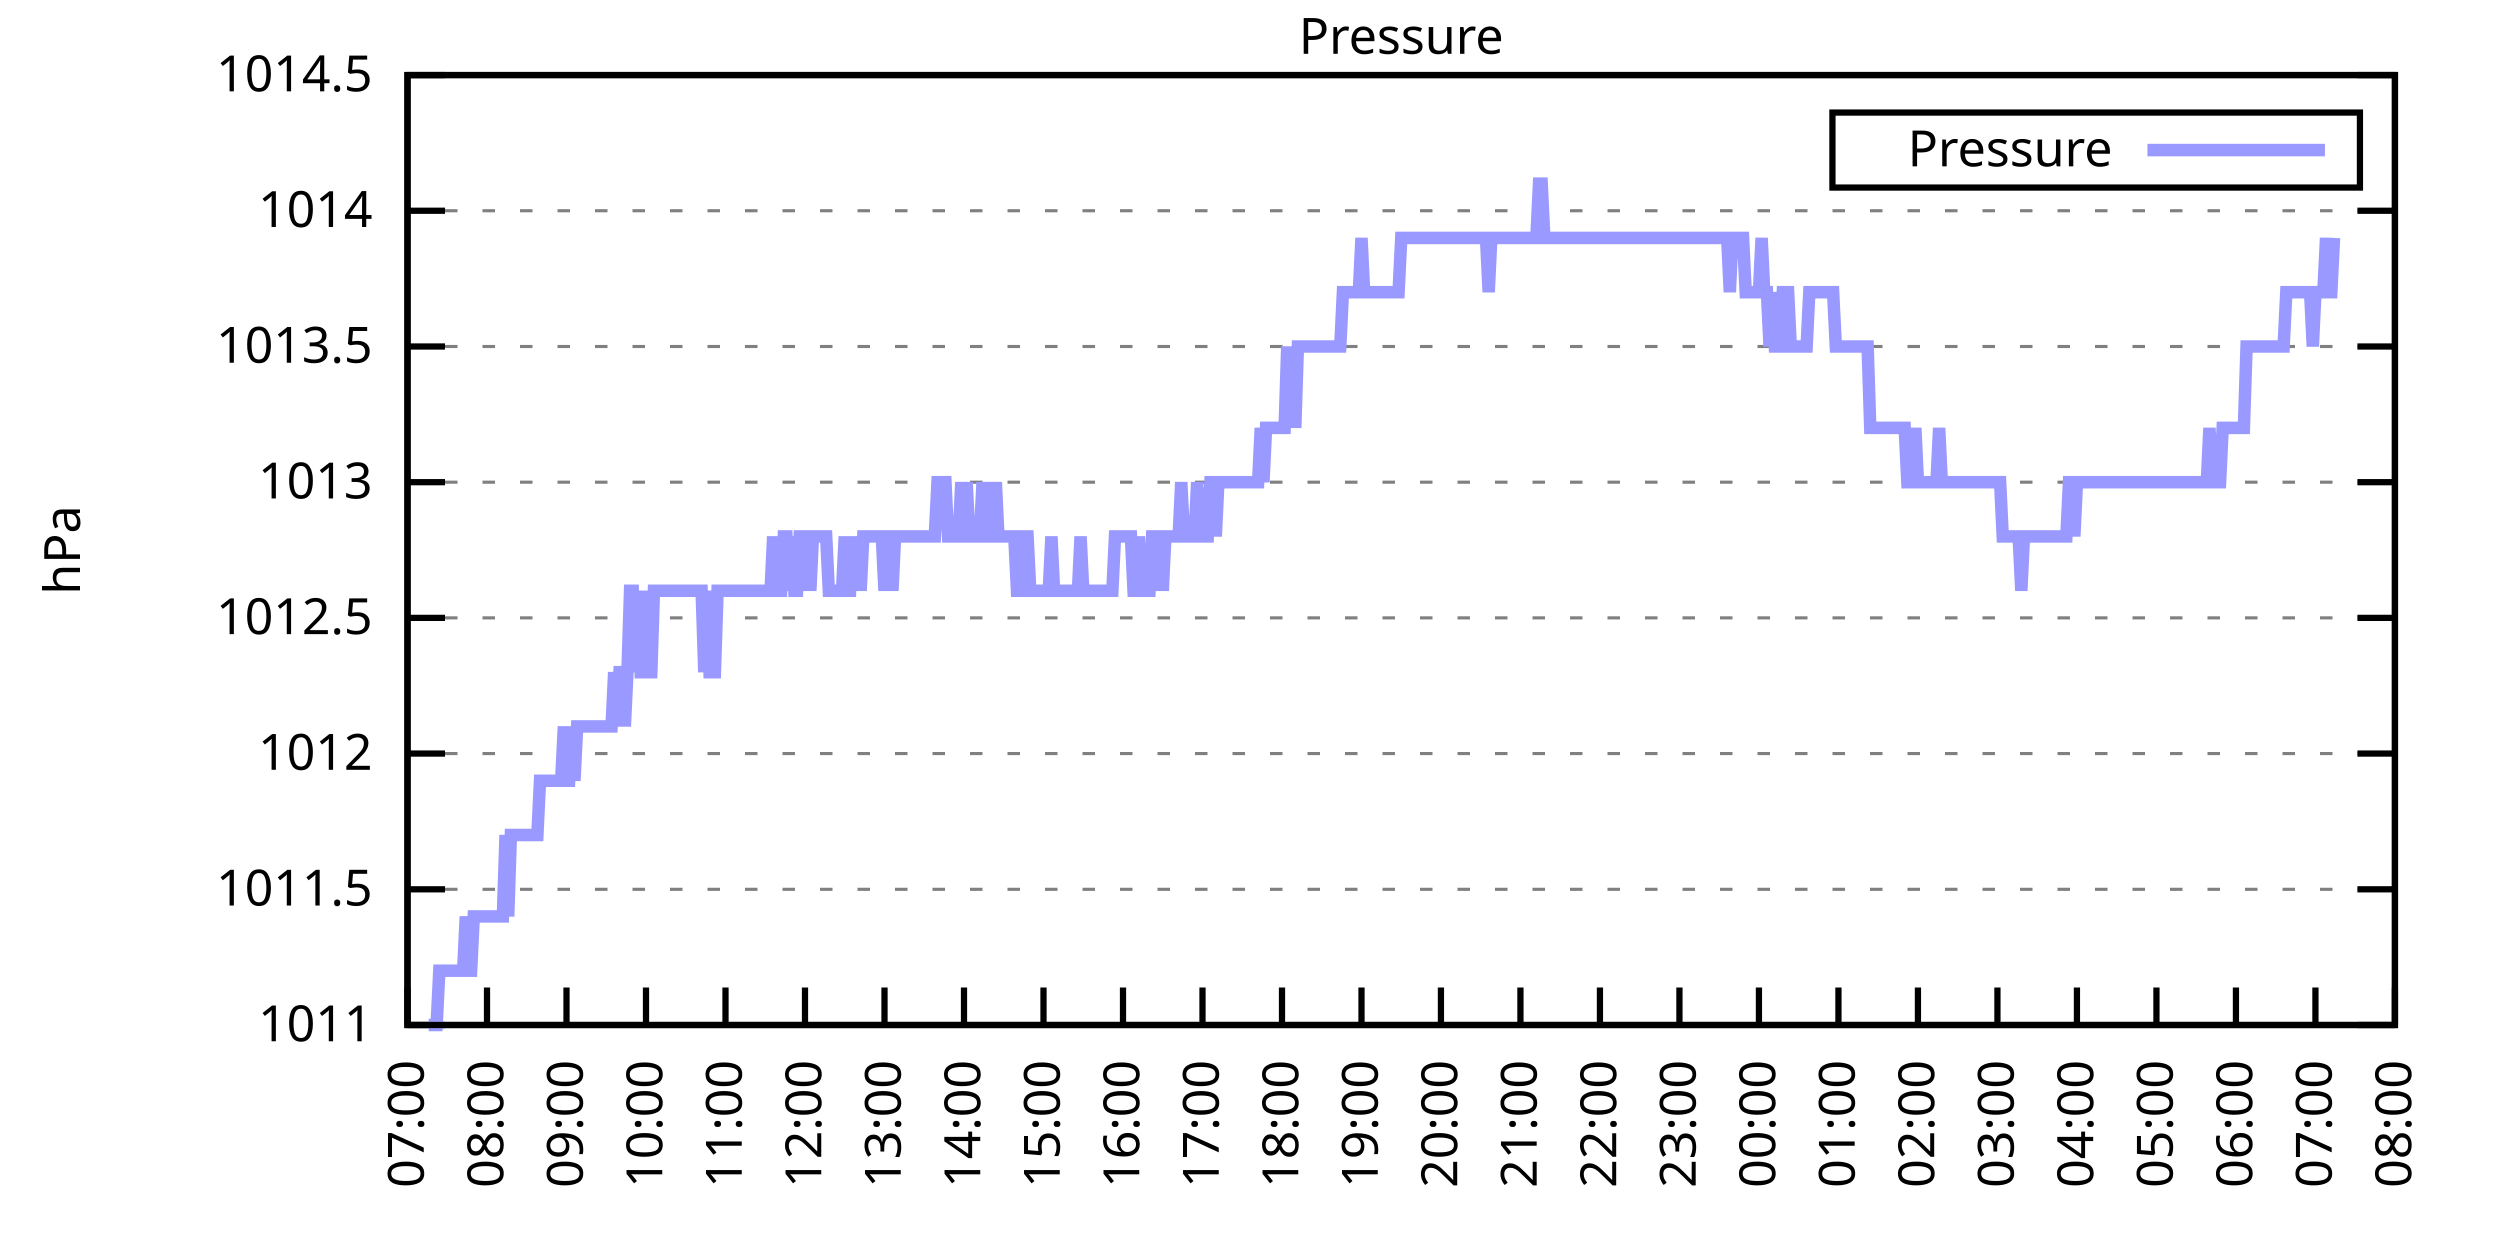
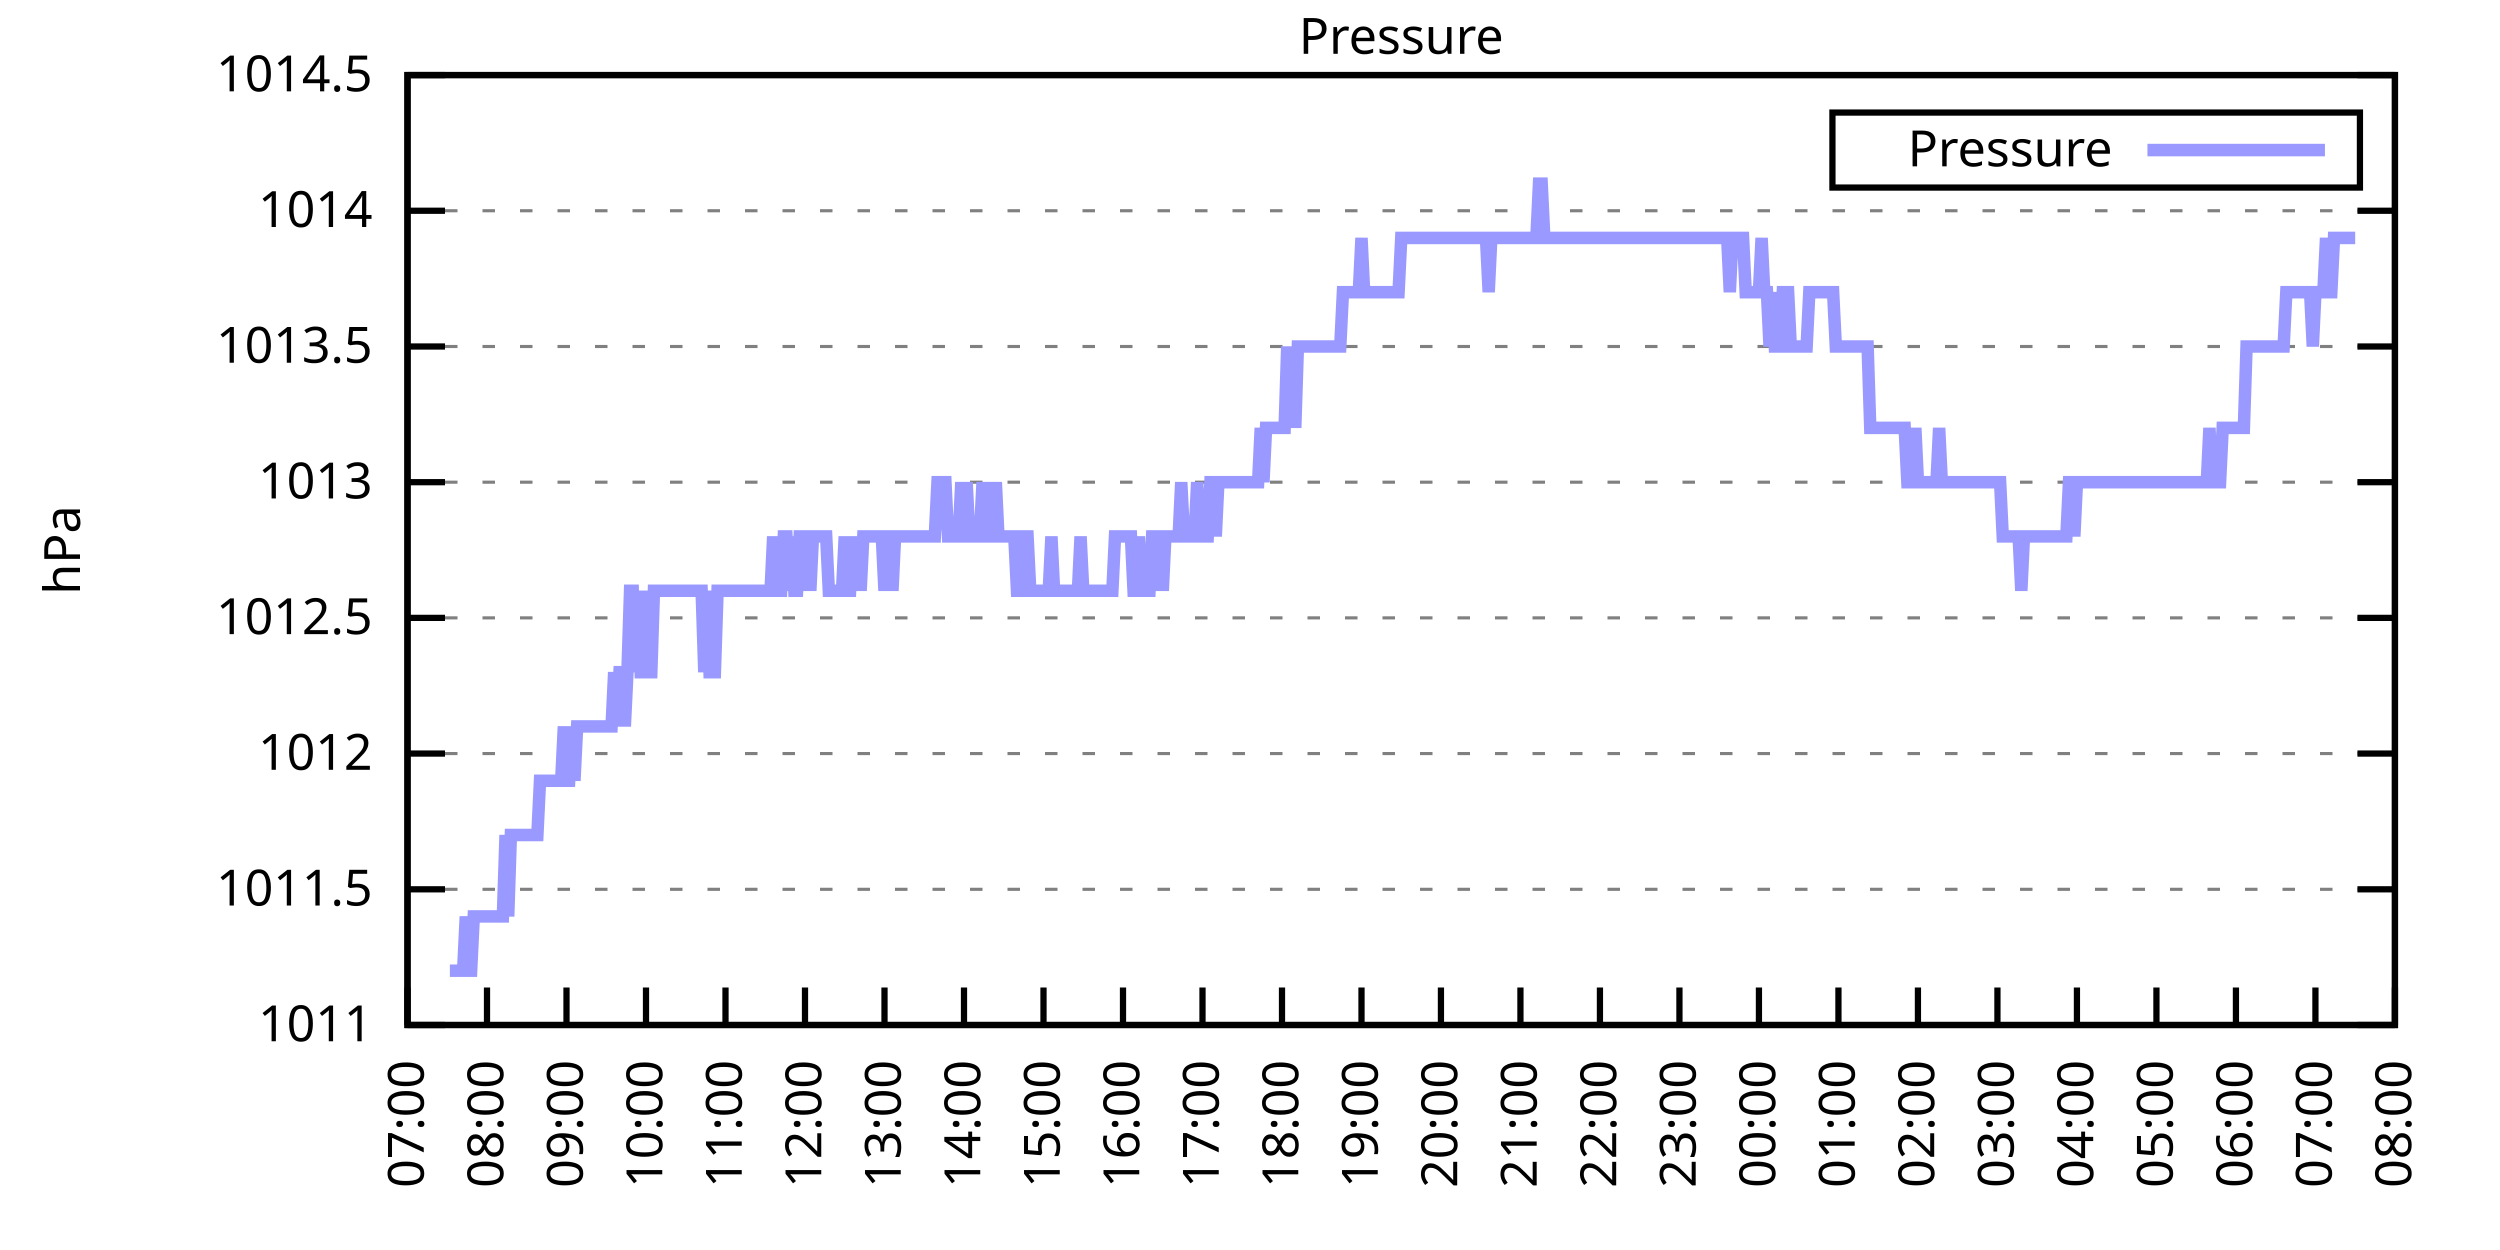
<svg xmlns="http://www.w3.org/2000/svg" xmlns:xlink="http://www.w3.org/1999/xlink" width="400" height="200" viewBox="0 0 400 200">
  <g id="gnuplot_canvas">
    <rect x="0" y="0" width="400" height="200" fill="none" />
    <defs>
      <circle id="gpDot" r="0.5" stroke-width="0.5" stroke="currentColor" />
      <path id="gpPt0" stroke-width="0.333" stroke="currentColor" d="M-1,0 h2 M0,-1 v2" />
      <path id="gpPt1" stroke-width="0.333" stroke="currentColor" d="M-1,-1 L1,1 M1,-1 L-1,1" />
      <path id="gpPt2" stroke-width="0.333" stroke="currentColor" d="M-1,0 L1,0 M0,-1 L0,1 M-1,-1 L1,1 M-1,1 L1,-1" />
      <rect id="gpPt3" stroke-width="0.333" stroke="currentColor" x="-1" y="-1" width="2" height="2" />
      <rect id="gpPt4" stroke-width="0.333" stroke="currentColor" fill="currentColor" x="-1" y="-1" width="2" height="2" />
      <circle id="gpPt5" stroke-width="0.333" stroke="currentColor" cx="0" cy="0" r="1" />
      <use xlink:href="#gpPt5" id="gpPt6" fill="currentColor" stroke="none" />
      <path id="gpPt7" stroke-width="0.333" stroke="currentColor" d="M0,-1.33 L-1.33,0.67 L1.33,0.67 z" />
      <use xlink:href="#gpPt7" id="gpPt8" fill="currentColor" stroke="none" />
      <use xlink:href="#gpPt7" id="gpPt9" stroke="currentColor" transform="rotate(180)" />
      <use xlink:href="#gpPt9" id="gpPt10" fill="currentColor" stroke="none" />
      <use xlink:href="#gpPt3" id="gpPt11" stroke="currentColor" transform="rotate(45)" />
      <use xlink:href="#gpPt11" id="gpPt12" fill="currentColor" stroke="none" />
      <path id="gpPt13" stroke-width="0.333" stroke="currentColor" d="M0,1.330 L1.265,0.411 L0.782,-1.067 L-0.782,-1.076 L-1.265,0.411 z" />
      <use xlink:href="#gpPt13" id="gpPt14" fill="currentColor" stroke="none" />
      <filter id="textbox" filterUnits="objectBoundingBox" x="0" y="0" height="1" width="1">
        <feFlood flood-color="white" flood-opacity="1" result="bgnd" />
        <feComposite in="SourceGraphic" in2="bgnd" operator="atop" />
      </filter>
      <filter id="greybox" filterUnits="objectBoundingBox" x="0" y="0" height="1" width="1">
        <feFlood flood-color="lightgrey" flood-opacity="1" result="grey" />
        <feComposite in="SourceGraphic" in2="grey" operator="atop" />
      </filter>
    </defs>
    <g fill="none" color="white" stroke="currentColor" stroke-width="1.00" stroke-linecap="butt" stroke-linejoin="miter">
</g>
    <g fill="none" color="black" stroke="currentColor" stroke-width="1.00" stroke-linecap="butt" stroke-linejoin="miter">
      <g stroke="none" shape-rendering="crispEdges">
        <polygon fill="rgb(255, 255, 255)" points="65.20,164.00 383.18,164.00 383.18,12.02 65.20,12.02 " />
      </g>
    </g>
    <g fill="none" color="black" stroke="currentColor" stroke-width="1.00" stroke-linecap="butt" stroke-linejoin="miter">
</g>
    <g fill="none" color="black" stroke="black" stroke-width="0.50" stroke-linecap="butt" stroke-linejoin="miter">
</g>
    <g fill="none" color="gray" stroke="currentColor" stroke-width="0.50" stroke-linecap="butt" stroke-linejoin="miter">
      <path stroke="gray" stroke-dasharray="2,4" class="gridline" d="M65.20,164.00 L383.19,164.00  " />
    </g>
    <g fill="none" color="gray" stroke="gray" stroke-width="1.00" stroke-linecap="butt" stroke-linejoin="miter">
</g>
    <g fill="none" color="black" stroke="currentColor" stroke-width="1.00" stroke-linecap="butt" stroke-linejoin="miter">
      <path stroke="black" d="M65.20,164.00 L71.20,164.00 M383.19,164.00 L377.19,164.00  " />
      <g transform="translate(59.60,166.60)" stroke="none" fill="black" font-family="Sans" font-size="8.00" text-anchor="end">
        <text>
          <tspan font-family="Sans"> 1011</tspan>
        </text>
      </g>
    </g>
    <g fill="none" color="black" stroke="currentColor" stroke-width="1.00" stroke-linecap="butt" stroke-linejoin="miter">
</g>
    <g fill="none" color="black" stroke="black" stroke-width="0.50" stroke-linecap="butt" stroke-linejoin="miter">
</g>
    <g fill="none" color="gray" stroke="currentColor" stroke-width="0.50" stroke-linecap="butt" stroke-linejoin="miter">
      <path stroke="gray" stroke-dasharray="2,4" class="gridline" d="M65.20,142.29 L383.19,142.29  " />
    </g>
    <g fill="none" color="gray" stroke="gray" stroke-width="1.00" stroke-linecap="butt" stroke-linejoin="miter">
</g>
    <g fill="none" color="black" stroke="currentColor" stroke-width="1.00" stroke-linecap="butt" stroke-linejoin="miter">
      <path stroke="black" d="M65.20,142.29 L71.20,142.29 M383.19,142.29 L377.19,142.29  " />
      <g transform="translate(59.60,144.89)" stroke="none" fill="black" font-family="Sans" font-size="8.00" text-anchor="end">
        <text>
          <tspan font-family="Sans"> 1011.5</tspan>
        </text>
      </g>
    </g>
    <g fill="none" color="black" stroke="currentColor" stroke-width="1.00" stroke-linecap="butt" stroke-linejoin="miter">
</g>
    <g fill="none" color="black" stroke="black" stroke-width="0.50" stroke-linecap="butt" stroke-linejoin="miter">
</g>
    <g fill="none" color="gray" stroke="currentColor" stroke-width="0.50" stroke-linecap="butt" stroke-linejoin="miter">
      <path stroke="gray" stroke-dasharray="2,4" class="gridline" d="M65.20,120.57 L383.19,120.57  " />
    </g>
    <g fill="none" color="gray" stroke="gray" stroke-width="1.00" stroke-linecap="butt" stroke-linejoin="miter">
</g>
    <g fill="none" color="black" stroke="currentColor" stroke-width="1.00" stroke-linecap="butt" stroke-linejoin="miter">
      <path stroke="black" d="M65.20,120.57 L71.20,120.57 M383.19,120.57 L377.19,120.57  " />
      <g transform="translate(59.60,123.17)" stroke="none" fill="black" font-family="Sans" font-size="8.00" text-anchor="end">
        <text>
          <tspan font-family="Sans"> 1012</tspan>
        </text>
      </g>
    </g>
    <g fill="none" color="black" stroke="currentColor" stroke-width="1.00" stroke-linecap="butt" stroke-linejoin="miter">
</g>
    <g fill="none" color="black" stroke="black" stroke-width="0.50" stroke-linecap="butt" stroke-linejoin="miter">
</g>
    <g fill="none" color="gray" stroke="currentColor" stroke-width="0.50" stroke-linecap="butt" stroke-linejoin="miter">
      <path stroke="gray" stroke-dasharray="2,4" class="gridline" d="M65.20,98.86 L383.19,98.86  " />
    </g>
    <g fill="none" color="gray" stroke="gray" stroke-width="1.00" stroke-linecap="butt" stroke-linejoin="miter">
</g>
    <g fill="none" color="black" stroke="currentColor" stroke-width="1.00" stroke-linecap="butt" stroke-linejoin="miter">
      <path stroke="black" d="M65.20,98.86 L71.20,98.86 M383.19,98.86 L377.19,98.86  " />
      <g transform="translate(59.60,101.46)" stroke="none" fill="black" font-family="Sans" font-size="8.00" text-anchor="end">
        <text>
          <tspan font-family="Sans"> 1012.5</tspan>
        </text>
      </g>
    </g>
    <g fill="none" color="black" stroke="currentColor" stroke-width="1.00" stroke-linecap="butt" stroke-linejoin="miter">
</g>
    <g fill="none" color="black" stroke="black" stroke-width="0.50" stroke-linecap="butt" stroke-linejoin="miter">
</g>
    <g fill="none" color="gray" stroke="currentColor" stroke-width="0.50" stroke-linecap="butt" stroke-linejoin="miter">
      <path stroke="gray" stroke-dasharray="2,4" class="gridline" d="M65.20,77.15 L383.19,77.15  " />
    </g>
    <g fill="none" color="gray" stroke="gray" stroke-width="1.00" stroke-linecap="butt" stroke-linejoin="miter">
</g>
    <g fill="none" color="black" stroke="currentColor" stroke-width="1.00" stroke-linecap="butt" stroke-linejoin="miter">
      <path stroke="black" d="M65.20,77.15 L71.20,77.15 M383.19,77.15 L377.19,77.15  " />
      <g transform="translate(59.60,79.75)" stroke="none" fill="black" font-family="Sans" font-size="8.00" text-anchor="end">
        <text>
          <tspan font-family="Sans"> 1013</tspan>
        </text>
      </g>
    </g>
    <g fill="none" color="black" stroke="currentColor" stroke-width="1.00" stroke-linecap="butt" stroke-linejoin="miter">
</g>
    <g fill="none" color="black" stroke="black" stroke-width="0.50" stroke-linecap="butt" stroke-linejoin="miter">
</g>
    <g fill="none" color="gray" stroke="currentColor" stroke-width="0.50" stroke-linecap="butt" stroke-linejoin="miter">
      <path stroke="gray" stroke-dasharray="2,4" class="gridline" d="M65.20,55.44 L383.19,55.44  " />
    </g>
    <g fill="none" color="gray" stroke="gray" stroke-width="1.00" stroke-linecap="butt" stroke-linejoin="miter">
</g>
    <g fill="none" color="black" stroke="currentColor" stroke-width="1.00" stroke-linecap="butt" stroke-linejoin="miter">
      <path stroke="black" d="M65.20,55.44 L71.20,55.44 M383.19,55.44 L377.19,55.44  " />
      <g transform="translate(59.60,58.04)" stroke="none" fill="black" font-family="Sans" font-size="8.00" text-anchor="end">
        <text>
          <tspan font-family="Sans"> 1013.5</tspan>
        </text>
      </g>
    </g>
    <g fill="none" color="black" stroke="currentColor" stroke-width="1.00" stroke-linecap="butt" stroke-linejoin="miter">
</g>
    <g fill="none" color="black" stroke="black" stroke-width="0.50" stroke-linecap="butt" stroke-linejoin="miter">
</g>
    <g fill="none" color="gray" stroke="currentColor" stroke-width="0.50" stroke-linecap="butt" stroke-linejoin="miter">
      <path stroke="gray" stroke-dasharray="2,4" class="gridline" d="M65.20,33.72 L383.19,33.72  " />
    </g>
    <g fill="none" color="gray" stroke="gray" stroke-width="1.00" stroke-linecap="butt" stroke-linejoin="miter">
</g>
    <g fill="none" color="black" stroke="currentColor" stroke-width="1.00" stroke-linecap="butt" stroke-linejoin="miter">
      <path stroke="black" d="M65.20,33.72 L71.20,33.72 M383.19,33.72 L377.19,33.72  " />
      <g transform="translate(59.60,36.32)" stroke="none" fill="black" font-family="Sans" font-size="8.00" text-anchor="end">
        <text>
          <tspan font-family="Sans"> 1014</tspan>
        </text>
      </g>
    </g>
    <g fill="none" color="black" stroke="currentColor" stroke-width="1.00" stroke-linecap="butt" stroke-linejoin="miter">
</g>
    <g fill="none" color="black" stroke="black" stroke-width="0.50" stroke-linecap="butt" stroke-linejoin="miter">
</g>
    <g fill="none" color="gray" stroke="currentColor" stroke-width="0.50" stroke-linecap="butt" stroke-linejoin="miter">
      <path stroke="gray" stroke-dasharray="2,4" class="gridline" d="M65.20,12.01 L383.19,12.01  " />
    </g>
    <g fill="none" color="gray" stroke="gray" stroke-width="1.00" stroke-linecap="butt" stroke-linejoin="miter">
</g>
    <g fill="none" color="black" stroke="currentColor" stroke-width="1.00" stroke-linecap="butt" stroke-linejoin="miter">
      <path stroke="black" d="M65.20,12.01 L71.20,12.01 M383.19,12.01 L377.19,12.01  " />
      <g transform="translate(59.60,14.61)" stroke="none" fill="black" font-family="Sans" font-size="8.00" text-anchor="end">
        <text>
          <tspan font-family="Sans"> 1014.5</tspan>
        </text>
      </g>
    </g>
    <g fill="none" color="black" stroke="currentColor" stroke-width="1.00" stroke-linecap="butt" stroke-linejoin="miter">
      <path stroke="black" d="M65.20,164.00 L65.20,158.00  " />
      <g transform="translate(67.80,169.60) rotate(270.00)" stroke="none" fill="black" font-family="Sans" font-size="8.00" text-anchor="end">
        <text>
          <tspan font-family="Sans">07:00</tspan>
        </text>
      </g>
    </g>
    <g fill="none" color="black" stroke="currentColor" stroke-width="1.00" stroke-linecap="butt" stroke-linejoin="miter">
      <path stroke="black" d="M77.92,164.00 L77.92,158.00  " />
      <g transform="translate(80.52,169.60) rotate(270.00)" stroke="none" fill="black" font-family="Sans" font-size="8.00" text-anchor="end">
        <text>
          <tspan font-family="Sans">08:00</tspan>
        </text>
      </g>
    </g>
    <g fill="none" color="black" stroke="currentColor" stroke-width="1.00" stroke-linecap="butt" stroke-linejoin="miter">
      <path stroke="black" d="M90.64,164.00 L90.64,158.00  " />
      <g transform="translate(93.24,169.60) rotate(270.00)" stroke="none" fill="black" font-family="Sans" font-size="8.00" text-anchor="end">
        <text>
          <tspan font-family="Sans">09:00</tspan>
        </text>
      </g>
    </g>
    <g fill="none" color="black" stroke="currentColor" stroke-width="1.00" stroke-linecap="butt" stroke-linejoin="miter">
      <path stroke="black" d="M103.36,164.00 L103.36,158.00  " />
      <g transform="translate(105.96,169.60) rotate(270.00)" stroke="none" fill="black" font-family="Sans" font-size="8.00" text-anchor="end">
        <text>
          <tspan font-family="Sans">10:00</tspan>
        </text>
      </g>
    </g>
    <g fill="none" color="black" stroke="currentColor" stroke-width="1.00" stroke-linecap="butt" stroke-linejoin="miter">
      <path stroke="black" d="M116.08,164.00 L116.08,158.00  " />
      <g transform="translate(118.68,169.60) rotate(270.00)" stroke="none" fill="black" font-family="Sans" font-size="8.00" text-anchor="end">
        <text>
          <tspan font-family="Sans">11:00</tspan>
        </text>
      </g>
    </g>
    <g fill="none" color="black" stroke="currentColor" stroke-width="1.00" stroke-linecap="butt" stroke-linejoin="miter">
      <path stroke="black" d="M128.80,164.00 L128.80,158.00  " />
      <g transform="translate(131.40,169.60) rotate(270.00)" stroke="none" fill="black" font-family="Sans" font-size="8.00" text-anchor="end">
        <text>
          <tspan font-family="Sans">12:00</tspan>
        </text>
      </g>
    </g>
    <g fill="none" color="black" stroke="currentColor" stroke-width="1.00" stroke-linecap="butt" stroke-linejoin="miter">
      <path stroke="black" d="M141.52,164.00 L141.52,158.00  " />
      <g transform="translate(144.12,169.60) rotate(270.00)" stroke="none" fill="black" font-family="Sans" font-size="8.00" text-anchor="end">
        <text>
          <tspan font-family="Sans">13:00</tspan>
        </text>
      </g>
    </g>
    <g fill="none" color="black" stroke="currentColor" stroke-width="1.00" stroke-linecap="butt" stroke-linejoin="miter">
      <path stroke="black" d="M154.24,164.00 L154.24,158.00  " />
      <g transform="translate(156.84,169.60) rotate(270.00)" stroke="none" fill="black" font-family="Sans" font-size="8.00" text-anchor="end">
        <text>
          <tspan font-family="Sans">14:00</tspan>
        </text>
      </g>
    </g>
    <g fill="none" color="black" stroke="currentColor" stroke-width="1.00" stroke-linecap="butt" stroke-linejoin="miter">
      <path stroke="black" d="M166.96,164.00 L166.96,158.00  " />
      <g transform="translate(169.56,169.60) rotate(270.00)" stroke="none" fill="black" font-family="Sans" font-size="8.00" text-anchor="end">
        <text>
          <tspan font-family="Sans">15:00</tspan>
        </text>
      </g>
    </g>
    <g fill="none" color="black" stroke="currentColor" stroke-width="1.00" stroke-linecap="butt" stroke-linejoin="miter">
      <path stroke="black" d="M179.68,164.00 L179.68,158.00  " />
      <g transform="translate(182.28,169.60) rotate(270.00)" stroke="none" fill="black" font-family="Sans" font-size="8.00" text-anchor="end">
        <text>
          <tspan font-family="Sans">16:00</tspan>
        </text>
      </g>
    </g>
    <g fill="none" color="black" stroke="currentColor" stroke-width="1.00" stroke-linecap="butt" stroke-linejoin="miter">
      <path stroke="black" d="M192.40,164.00 L192.40,158.00  " />
      <g transform="translate(195.00,169.60) rotate(270.00)" stroke="none" fill="black" font-family="Sans" font-size="8.00" text-anchor="end">
        <text>
          <tspan font-family="Sans">17:00</tspan>
        </text>
      </g>
    </g>
    <g fill="none" color="black" stroke="currentColor" stroke-width="1.00" stroke-linecap="butt" stroke-linejoin="miter">
      <path stroke="black" d="M205.12,164.00 L205.12,158.00  " />
      <g transform="translate(207.72,169.60) rotate(270.00)" stroke="none" fill="black" font-family="Sans" font-size="8.00" text-anchor="end">
        <text>
          <tspan font-family="Sans">18:00</tspan>
        </text>
      </g>
    </g>
    <g fill="none" color="black" stroke="currentColor" stroke-width="1.00" stroke-linecap="butt" stroke-linejoin="miter">
      <path stroke="black" d="M217.84,164.00 L217.84,158.00  " />
      <g transform="translate(220.44,169.60) rotate(270.00)" stroke="none" fill="black" font-family="Sans" font-size="8.00" text-anchor="end">
        <text>
          <tspan font-family="Sans">19:00</tspan>
        </text>
      </g>
    </g>
    <g fill="none" color="black" stroke="currentColor" stroke-width="1.00" stroke-linecap="butt" stroke-linejoin="miter">
      <path stroke="black" d="M230.55,164.00 L230.55,158.00  " />
      <g transform="translate(233.15,169.60) rotate(270.00)" stroke="none" fill="black" font-family="Sans" font-size="8.00" text-anchor="end">
        <text>
          <tspan font-family="Sans">20:00</tspan>
        </text>
      </g>
    </g>
    <g fill="none" color="black" stroke="currentColor" stroke-width="1.00" stroke-linecap="butt" stroke-linejoin="miter">
      <path stroke="black" d="M243.27,164.00 L243.27,158.00  " />
      <g transform="translate(245.87,169.60) rotate(270.00)" stroke="none" fill="black" font-family="Sans" font-size="8.00" text-anchor="end">
        <text>
          <tspan font-family="Sans">21:00</tspan>
        </text>
      </g>
    </g>
    <g fill="none" color="black" stroke="currentColor" stroke-width="1.00" stroke-linecap="butt" stroke-linejoin="miter">
      <path stroke="black" d="M255.99,164.00 L255.99,158.00  " />
      <g transform="translate(258.59,169.60) rotate(270.00)" stroke="none" fill="black" font-family="Sans" font-size="8.00" text-anchor="end">
        <text>
          <tspan font-family="Sans">22:00</tspan>
        </text>
      </g>
    </g>
    <g fill="none" color="black" stroke="currentColor" stroke-width="1.00" stroke-linecap="butt" stroke-linejoin="miter">
      <path stroke="black" d="M268.71,164.00 L268.71,158.00  " />
      <g transform="translate(271.31,169.60) rotate(270.00)" stroke="none" fill="black" font-family="Sans" font-size="8.00" text-anchor="end">
        <text>
          <tspan font-family="Sans">23:00</tspan>
        </text>
      </g>
    </g>
    <g fill="none" color="black" stroke="currentColor" stroke-width="1.00" stroke-linecap="butt" stroke-linejoin="miter">
      <path stroke="black" d="M281.43,164.00 L281.43,158.00  " />
      <g transform="translate(284.03,169.60) rotate(270.00)" stroke="none" fill="black" font-family="Sans" font-size="8.00" text-anchor="end">
        <text>
          <tspan font-family="Sans">00:00</tspan>
        </text>
      </g>
    </g>
    <g fill="none" color="black" stroke="currentColor" stroke-width="1.00" stroke-linecap="butt" stroke-linejoin="miter">
      <path stroke="black" d="M294.15,164.00 L294.15,158.00  " />
      <g transform="translate(296.75,169.60) rotate(270.00)" stroke="none" fill="black" font-family="Sans" font-size="8.00" text-anchor="end">
        <text>
          <tspan font-family="Sans">01:00</tspan>
        </text>
      </g>
    </g>
    <g fill="none" color="black" stroke="currentColor" stroke-width="1.00" stroke-linecap="butt" stroke-linejoin="miter">
      <path stroke="black" d="M306.87,164.00 L306.87,158.00  " />
      <g transform="translate(309.47,169.60) rotate(270.00)" stroke="none" fill="black" font-family="Sans" font-size="8.00" text-anchor="end">
        <text>
          <tspan font-family="Sans">02:00</tspan>
        </text>
      </g>
    </g>
    <g fill="none" color="black" stroke="currentColor" stroke-width="1.00" stroke-linecap="butt" stroke-linejoin="miter">
      <path stroke="black" d="M319.59,164.00 L319.59,158.00  " />
      <g transform="translate(322.19,169.60) rotate(270.00)" stroke="none" fill="black" font-family="Sans" font-size="8.00" text-anchor="end">
        <text>
          <tspan font-family="Sans">03:00</tspan>
        </text>
      </g>
    </g>
    <g fill="none" color="black" stroke="currentColor" stroke-width="1.00" stroke-linecap="butt" stroke-linejoin="miter">
      <path stroke="black" d="M332.31,164.00 L332.31,158.00  " />
      <g transform="translate(334.91,169.60) rotate(270.00)" stroke="none" fill="black" font-family="Sans" font-size="8.00" text-anchor="end">
        <text>
          <tspan font-family="Sans">04:00</tspan>
        </text>
      </g>
    </g>
    <g fill="none" color="black" stroke="currentColor" stroke-width="1.00" stroke-linecap="butt" stroke-linejoin="miter">
      <path stroke="black" d="M345.03,164.00 L345.03,158.00  " />
      <g transform="translate(347.63,169.60) rotate(270.00)" stroke="none" fill="black" font-family="Sans" font-size="8.00" text-anchor="end">
        <text>
          <tspan font-family="Sans">05:00</tspan>
        </text>
      </g>
    </g>
    <g fill="none" color="black" stroke="currentColor" stroke-width="1.00" stroke-linecap="butt" stroke-linejoin="miter">
      <path stroke="black" d="M357.75,164.00 L357.75,158.00  " />
      <g transform="translate(360.35,169.60) rotate(270.00)" stroke="none" fill="black" font-family="Sans" font-size="8.00" text-anchor="end">
        <text>
          <tspan font-family="Sans">06:00</tspan>
        </text>
      </g>
    </g>
    <g fill="none" color="black" stroke="currentColor" stroke-width="1.00" stroke-linecap="butt" stroke-linejoin="miter">
      <path stroke="black" d="M370.47,164.00 L370.47,158.00  " />
      <g transform="translate(373.07,169.60) rotate(270.00)" stroke="none" fill="black" font-family="Sans" font-size="8.00" text-anchor="end">
        <text>
          <tspan font-family="Sans">07:00</tspan>
        </text>
      </g>
    </g>
    <g fill="none" color="black" stroke="currentColor" stroke-width="1.00" stroke-linecap="butt" stroke-linejoin="miter">
      <path stroke="black" d="M383.19,164.00 L383.19,158.00  " />
      <g transform="translate(385.79,169.60) rotate(270.00)" stroke="none" fill="black" font-family="Sans" font-size="8.00" text-anchor="end">
        <text>
          <tspan font-family="Sans">08:00</tspan>
        </text>
      </g>
    </g>
    <g fill="none" color="black" stroke="currentColor" stroke-width="1.00" stroke-linecap="butt" stroke-linejoin="miter">
</g>
    <g fill="none" color="black" stroke="currentColor" stroke-width="1.00" stroke-linecap="butt" stroke-linejoin="miter">
      <path stroke="black" d="M65.20,12.01 L65.20,164.00 L383.19,164.00 L383.19,12.01 L65.20,12.01 Z  " />
    </g>
    <g fill="none" color="black" stroke="currentColor" stroke-width="1.00" stroke-linecap="butt" stroke-linejoin="miter">
</g>
    <g fill="none" color="black" stroke="currentColor" stroke-width="1.00" stroke-linecap="butt" stroke-linejoin="miter">
      <path stroke="black" d="M293.19,30.01 L293.19,18.01 L377.59,18.01 L377.59,30.01 L293.19,30.01 Z  " />
    </g>
    <g id="Pressure_plot_1">
      <g fill="none" color="white" stroke="black" stroke-width="2.00" stroke-linecap="butt" stroke-linejoin="miter">
</g>
      <g fill="none" color="black" stroke="currentColor" stroke-width="2.00" stroke-linecap="butt" stroke-linejoin="miter">
        <g transform="translate(337.99,26.61)" stroke="none" fill="black" font-family="Sans" font-size="8.00" text-anchor="end">
          <text>
            <tspan font-family="Sans">Pressure</tspan>
          </text>
        </g>
      </g>
      <g fill="none" color="black" stroke="currentColor" stroke-width="2.00" stroke-linecap="butt" stroke-linejoin="miter">
-         <path stroke="rgb(153, 153, 255)" d="M343.59,24.01 L371.99,24.01 M68.59,164.00 L69.02,164.00 L69.44,164.00 L69.86,164.00 L70.29,155.31 L70.71,155.31   L71.14,155.31 L71.56,155.31 L71.98,155.31 L72.41,155.31 L72.83,155.31 L73.26,155.31 L73.68,155.31 L74.10,155.31   L74.53,146.63 L74.95,155.31 L75.38,155.31 L75.80,146.63 L76.22,146.63 L76.65,146.63 L77.07,146.63 L77.50,146.63   L77.92,146.63 L78.34,146.63 L78.77,146.63 L79.19,146.63 L79.62,146.63 L80.04,146.63 L80.46,146.63 L80.89,133.60   L81.31,146.63 L81.74,133.60 L82.16,133.60 L82.58,133.60 L83.01,133.60 L83.43,133.60 L83.86,133.60 L84.28,133.60   L84.70,133.60 L85.13,133.60 L85.55,133.60 L85.98,133.60 L86.40,124.92 L86.82,124.92 L87.25,124.92 L87.67,124.92   L88.10,124.92 L88.52,124.92 L88.94,124.92 L89.37,124.92 L89.79,124.92 L90.22,116.23 L90.64,124.92 L91.06,124.92   L91.49,116.23 L91.91,124.92 L92.34,116.23 L92.76,116.23 L93.18,116.23 L93.61,116.23 L94.03,116.23 L94.46,116.23   L94.88,116.23 L95.30,116.23 L95.73,116.23 L96.15,116.23 L96.58,116.23 L97.00,116.23 L97.42,116.23 L97.85,116.23   L98.27,107.55 L98.69,116.23 L99.12,107.55 L99.54,107.55 L99.97,116.23 L100.39,107.55 L100.81,94.52 L101.24,94.52   L101.66,107.55 L102.09,94.52 L102.51,107.55 L102.93,107.55 L103.36,94.52 L103.78,107.55 L104.21,107.55 L104.63,94.52   L105.05,94.52 L105.48,94.52 L105.90,94.52 L106.33,94.52 L106.75,94.52 L107.17,94.52 L107.60,94.52 L108.02,94.52   L108.45,94.52 L108.87,94.52 L109.29,94.52 L109.72,94.52 L110.14,94.52 L110.57,94.52 L110.99,94.52 L111.41,94.52   L111.84,94.52 L112.26,94.52 L112.69,107.55 L113.11,94.52 L113.53,107.55 L113.96,107.55 L114.38,107.55 L114.81,94.52   L115.23,94.52 L115.65,94.52 L116.08,94.52 L116.50,94.52 L116.93,94.52 L117.35,94.52 L117.77,94.52 L118.20,94.52   L118.62,94.52 L119.05,94.52 L119.47,94.52 L119.89,94.52 L120.32,94.52 L120.74,94.52 L121.17,94.52 L121.59,94.52   L122.01,94.52 L122.44,94.52 L122.86,94.52 L123.29,94.52 L123.71,85.83 L124.13,94.52 L124.56,94.52 L124.98,94.52   L125.41,85.83 L125.83,85.83 L126.25,94.52 L126.68,85.83 L127.10,94.52 L127.53,94.52 L127.95,85.83 L128.37,85.83   L128.80,94.52 L129.22,85.83 L129.65,94.52 L130.07,85.83 L130.49,85.83 L130.92,85.83 L131.34,85.83 L131.77,85.83   L132.19,85.83 L132.61,94.52 L133.04,94.52 L133.46,94.52 L133.89,94.52 L134.31,94.52 L134.73,94.52 L135.16,85.83   L135.58,94.52 L136.01,94.52 L136.43,85.83 L136.85,94.52 L137.28,85.83 L137.70,94.52 L138.13,85.83 L138.55,85.83   L138.97,85.83 L139.40,85.83 L139.82,85.83 L140.25,85.83 L140.67,85.83 L141.09,85.83 L141.52,94.52 L141.94,85.83   L142.37,85.83 L142.79,94.52 L143.21,85.83 L143.64,85.83 L144.06,85.83 L144.49,85.83 L144.91,85.83 L145.33,85.83   L145.76,85.83 L146.18,85.83 L146.61,85.83 L147.03,85.83 L147.45,85.83 L147.88,85.83 L148.30,85.83 L148.73,85.83   L149.15,85.83 L149.57,85.83 L150.00,77.15 L150.42,77.15 L150.85,77.15 L151.27,77.15 L151.69,85.83 L152.12,85.83   L152.54,85.83 L152.97,85.83 L153.39,85.83 L153.81,77.15 L154.24,85.83 L154.66,77.15 L155.09,85.83 L155.51,85.83   L155.93,85.83 L156.36,85.83 L156.78,85.83 L157.21,77.15 L157.63,85.83 L158.05,85.83 L158.48,77.15 L158.90,85.83   L159.33,77.15 L159.75,85.83 L160.17,85.83 L160.60,85.83 L161.02,85.83 L161.44,85.83 L161.87,85.83 L162.29,85.83   L162.72,94.52 L163.14,94.52 L163.56,94.52 L163.99,85.83 L164.41,85.83 L164.84,94.52 L165.26,94.52 L165.68,94.52   L166.11,94.52 L166.53,94.52 L166.96,94.52 L167.38,94.52 L167.80,94.52 L168.23,85.83 L168.65,94.52 L169.08,94.52   L169.50,94.52 L169.92,94.52 L170.35,94.52 L170.77,94.52 L171.20,94.52 L171.62,94.52 L172.04,94.52 L172.47,94.52   L172.89,85.83 L173.32,94.52 L173.74,94.52 L174.16,94.52 L174.59,94.52 L175.01,94.52 L175.44,94.52 L175.86,94.52   L176.28,94.52 L176.71,94.52 L177.13,94.52 L177.56,94.52 L177.98,94.52 L178.40,85.83 L178.83,85.83 L179.25,85.83   L179.68,85.83 L180.10,85.83 L180.52,85.83 L180.95,85.83 L181.37,94.52 L181.80,94.52 L182.22,85.83 L182.64,94.52   L183.07,94.52 L183.49,94.52 L183.92,94.52 L184.34,85.83 L184.76,85.83 L185.19,94.52 L185.61,85.83 L186.04,94.52   L186.46,85.83 L186.88,85.83 L187.31,85.83 L187.73,85.83 L188.16,85.83 L188.58,85.83 L189.00,77.15 L189.43,85.83   L189.85,85.83 L190.28,85.83 L190.70,85.83 L191.12,85.83 L191.55,77.15 L191.97,85.83 L192.40,85.83 L192.82,85.83   L193.24,85.83 L193.67,77.15 L194.09,77.15 L194.52,85.83 L194.94,77.15 L195.36,77.15 L195.79,77.15 L196.21,77.15   L196.64,77.15 L197.06,77.15 L197.48,77.15 L197.91,77.15 L198.33,77.15 L198.76,77.15 L199.18,77.15 L199.60,77.15   L200.03,77.15 L200.45,77.15 L200.88,77.15 L201.30,77.15 L201.72,68.46 L202.15,77.15 L202.57,68.46 L203.00,68.46   L203.42,68.46 L203.84,68.46 L204.27,68.46 L204.69,68.46 L205.12,68.46 L205.54,68.46 L205.96,55.44 L206.39,68.46   L206.81,55.44 L207.24,68.46 L207.66,55.44 L208.08,55.44 L208.51,55.44 L208.93,55.44 L209.36,55.44 L209.78,55.44   L210.20,55.44 L210.63,55.44 L211.05,55.44 L211.48,55.44 L211.90,55.44 L212.32,55.44 L212.75,55.44 L213.17,55.44   L213.60,55.44 L214.02,55.44 L214.44,55.44 L214.87,46.75 L215.29,46.75 L215.72,46.75 L216.14,46.75 L216.56,46.75   L216.99,46.75 L217.41,46.75 L217.84,38.07 L218.26,46.75 L218.68,46.75 L219.11,46.75 L219.53,46.75 L219.96,46.75   L220.38,46.75 L220.80,46.75 L221.23,46.75 L221.65,46.75 L222.08,46.75 L222.50,46.75 L222.92,46.75 L223.35,46.75   L223.77,46.75 L224.20,38.07 L224.62,38.07 L225.04,38.07 L225.47,38.07 L225.89,38.07 L226.31,38.07 L226.74,38.07   L227.16,38.07 L227.59,38.07 L228.01,38.07 L228.43,38.07 L228.86,38.07 L229.28,38.07 L229.71,38.07 L230.13,38.07   L230.55,38.07 L230.98,38.07 L231.40,38.07 L231.83,38.07 L232.25,38.07 L232.67,38.07 L233.10,38.07 L233.52,38.07   L233.95,38.07 L234.37,38.07 L234.79,38.07 L235.22,38.07 L235.64,38.07 L236.07,38.07 L236.49,38.07 L236.91,38.07   L237.34,38.07 L237.76,38.07 L238.19,46.75 L238.61,38.07 L239.03,38.07 L239.46,38.07 L239.88,38.07 L240.31,38.07   L240.73,38.07 L241.15,38.07 L241.58,38.07 L242.00,38.07 L242.43,38.07 L242.85,38.07 L243.27,38.07 L243.70,38.07   L244.12,38.07 L244.55,38.07 L244.97,38.07 L245.39,38.07 L245.82,38.07 L246.24,29.38 L246.67,29.38 L247.09,38.07   L247.51,38.07 L247.94,38.07 L248.36,38.07 L248.79,38.07 L249.21,38.07 L249.63,38.07 L250.06,38.07 L250.48,38.07   L250.91,38.07 L251.33,38.07 L251.75,38.07 L252.18,38.07 L252.60,38.07 L253.03,38.07 L253.45,38.07 L253.87,38.07   L254.30,38.07 L254.72,38.07 L255.15,38.07 L255.57,38.07 L255.99,38.07 L256.42,38.07 L256.84,38.07 L257.27,38.07   L257.69,38.07 L258.11,38.07 L258.54,38.07 L258.96,38.07 L259.39,38.07 L259.81,38.07 L260.23,38.07 L260.66,38.07   L261.08,38.07 L261.51,38.07 L261.93,38.07 L262.35,38.07 L262.78,38.07 L263.20,38.07 L263.63,38.07 L264.05,38.07   L264.47,38.07 L264.90,38.07 L265.32,38.07 L265.75,38.07 L266.17,38.07 L266.59,38.07 L267.02,38.07 L267.44,38.07   L267.87,38.07 L268.29,38.07 L268.71,38.07 L269.14,38.07 L269.56,38.07 L269.99,38.07 L270.41,38.07 L270.83,38.07   L271.26,38.07 L271.68,38.07 L272.11,38.07 L272.53,38.07 L272.95,38.07 L273.38,38.07 L273.80,38.07 L274.23,38.07   L274.65,38.07 L275.07,38.07 L275.50,38.07 L275.92,38.07 L276.35,38.07 L276.77,46.75 L277.19,38.07 L277.62,38.07   L278.04,38.07 L278.47,38.07 L278.89,38.07 L279.31,46.75 L279.74,46.75 L280.16,46.75 L280.59,46.75 L281.01,46.75   L281.43,46.75 L281.86,38.07 L282.28,46.75 L282.71,46.75 L283.13,55.44 L283.55,46.75 L283.98,55.44 L284.40,55.44   L284.83,55.44 L285.25,46.75 L285.67,46.75 L286.10,46.75 L286.52,55.44 L286.95,55.44 L287.37,55.44 L287.79,55.44   L288.22,55.44 L288.64,55.44 L289.06,55.44 L289.49,46.75 L289.91,46.75 L290.34,46.75 L290.76,46.75 L291.18,46.75   L291.61,46.75 L292.03,46.75 L292.46,46.75 L292.88,46.75 L293.30,46.75 L293.73,55.44 L294.15,55.44 L294.58,55.44   L295.00,55.44 L295.42,55.44 L295.85,55.44 L296.27,55.44 L296.70,55.44 L297.12,55.44 L297.54,55.44 L297.97,55.44   L298.39,55.44 L298.82,55.44 L299.24,68.46 L299.66,68.46 L300.09,68.46 L300.51,68.46 L300.94,68.46 L301.36,68.46   L301.78,68.46 L302.21,68.46 L302.63,68.46 L303.06,68.46 L303.48,68.46 L303.90,68.46 L304.33,68.46 L304.75,68.46   L305.18,77.15 L305.60,77.15 L306.02,77.15 L306.45,68.46 L306.87,77.15 L307.30,77.15 L307.72,77.15 L308.14,77.15   L308.57,77.15 L308.99,77.15 L309.42,77.15 L309.84,77.15 L310.26,68.46 L310.69,77.15 L311.11,77.15 L311.54,77.15   L311.96,77.15 L312.38,77.15 L312.81,77.15 L313.23,77.15 L313.66,77.15 L314.08,77.15 L314.50,77.15 L314.93,77.15   L315.35,77.15 L315.78,77.15 L316.20,77.15 L316.62,77.15 L317.05,77.15 L317.47,77.15 L317.90,77.15 L318.32,77.15   L318.74,77.15 L319.17,77.15 L319.59,77.15 L320.02,77.15 L320.44,85.83 L320.86,85.83 L321.29,85.83 L321.71,85.83   L322.14,85.83 L322.56,85.83 L322.98,85.83 L323.41,94.52 L323.83,85.83 L324.26,85.83 L324.68,85.83 L325.10,85.83   L325.53,85.83 L325.95,85.83 L326.38,85.83 L326.80,85.83 L327.22,85.83 L327.65,85.83 L328.07,85.83 L328.50,85.83   L328.92,85.83 L329.34,85.83 L329.77,85.83 L330.19,85.83 L330.62,85.83 L331.04,77.15 L331.46,77.15 L331.89,85.83   L332.31,77.15 L332.74,77.15 L333.16,77.15 L333.58,77.15 L334.01,77.15 L334.43,77.15 L334.86,77.15 L335.28,77.15   L335.70,77.15 L336.13,77.15 L336.55,77.15 L336.98,77.15 L337.40,77.15 L337.82,77.15 L338.25,77.15 L338.67,77.15   L339.10,77.15 L339.52,77.15 L339.94,77.15 L340.37,77.15 L340.79,77.15 L341.22,77.15 L341.64,77.15 L342.06,77.15   L342.49,77.15 L342.91,77.15 L343.34,77.15 L343.76,77.15 L344.18,77.15 L344.61,77.15 L345.03,77.15 L345.46,77.15   L345.88,77.15 L346.30,77.15 L346.73,77.15 L347.15,77.15 L347.58,77.15 L348.00,77.15 L348.42,77.15 L348.85,77.15   L349.27,77.15 L349.70,77.15 L350.12,77.15 L350.54,77.15 L350.97,77.15 L351.39,77.15 L351.81,77.15 L352.24,77.15   L352.66,77.15 L353.09,77.15 L353.51,68.46 L353.93,77.15 L354.36,77.15 L354.78,77.15 L355.21,77.15 L355.63,68.46   L356.05,68.46 L356.48,68.46 L356.90,68.46 L357.33,68.46 L357.75,68.46 L358.17,68.46 L358.60,68.46 L359.02,68.46   L359.45,55.44 L359.87,55.44 L360.29,55.44 L360.72,55.44 L361.14,55.44 L361.57,55.44 L361.99,55.44 L362.41,55.44   L362.84,55.44 L363.26,55.44 L363.69,55.44 L364.11,55.44 L364.53,55.44 L364.96,55.44 L365.38,55.44 L365.81,46.75   L366.23,46.75 L366.65,46.75 L367.08,46.75 L367.50,46.75 L367.93,46.75 L368.35,46.75 L368.77,46.75 L369.20,46.75   L369.62,46.75 L370.05,55.44 L370.47,46.75 L370.89,46.75 L371.32,46.75 L371.74,46.75 L372.17,38.07 L372.59,46.75   L373.01,46.75 L373.44,38.07  " />
+         <path stroke="rgb(153, 153, 255)" d="M343.59,24.01 L371.99,24.01 M71.98,155.31 L72.41,155.31 L72.83,155.31 L73.26,155.31 L73.68,155.31 L74.10,155.31   L74.53,146.63 L74.95,155.31 L75.38,155.31 L75.80,146.63 L76.22,146.63 L76.65,146.63 L77.07,146.63 L77.50,146.63   L77.92,146.63 L78.34,146.63 L78.77,146.63 L79.19,146.63 L79.62,146.63 L80.04,146.63 L80.46,146.63 L80.89,133.60   L81.31,146.63 L81.74,133.60 L82.16,133.60 L82.58,133.60 L83.01,133.60 L83.43,133.60 L83.86,133.60 L84.28,133.60   L84.70,133.60 L85.13,133.60 L85.55,133.60 L85.98,133.60 L86.40,124.92 L86.82,124.92 L87.25,124.92 L87.67,124.92   L88.10,124.92 L88.52,124.92 L88.94,124.92 L89.37,124.92 L89.79,124.92 L90.22,116.23 L90.64,124.92 L91.06,124.92   L91.49,116.23 L91.91,124.92 L92.34,116.23 L92.76,116.23 L93.18,116.23 L93.61,116.23 L94.03,116.23 L94.46,116.23   L94.88,116.23 L95.30,116.23 L95.73,116.23 L96.15,116.23 L96.58,116.23 L97.00,116.23 L97.42,116.23 L97.85,116.23   L98.27,107.55 L98.69,116.23 L99.12,107.55 L99.54,107.55 L99.97,116.23 L100.39,107.55 L100.81,94.52 L101.24,94.52   L101.66,107.55 L102.09,94.52 L102.51,107.55 L102.93,107.55 L103.36,94.52 L103.78,107.55 L104.21,107.55 L104.63,94.52   L105.05,94.52 L105.48,94.52 L105.90,94.52 L106.33,94.52 L106.75,94.52 L107.17,94.52 L107.60,94.52 L108.02,94.52   L108.45,94.52 L108.87,94.52 L109.29,94.52 L109.72,94.52 L110.14,94.52 L110.57,94.52 L110.99,94.52 L111.41,94.52   L111.84,94.52 L112.26,94.52 L112.69,107.55 L113.11,94.52 L113.53,107.55 L113.96,107.55 L114.38,107.55 L114.81,94.52   L115.23,94.52 L115.65,94.52 L116.08,94.52 L116.50,94.52 L116.93,94.52 L117.35,94.52 L117.77,94.52 L118.20,94.52   L118.62,94.52 L119.05,94.52 L119.47,94.52 L119.89,94.52 L120.32,94.52 L120.74,94.52 L121.17,94.52 L121.59,94.52   L122.01,94.52 L122.44,94.52 L122.86,94.52 L123.29,94.52 L123.71,85.83 L124.13,94.52 L124.56,94.52 L124.98,94.52   L125.41,85.83 L125.83,85.83 L126.25,94.52 L126.68,85.83 L127.10,94.52 L127.53,94.52 L127.95,85.83 L128.37,85.83   L128.80,94.52 L129.22,85.83 L129.65,94.52 L130.07,85.83 L130.49,85.83 L130.92,85.83 L131.34,85.83 L131.77,85.83   L132.19,85.83 L132.61,94.52 L133.04,94.52 L133.46,94.52 L133.89,94.52 L134.31,94.52 L134.73,94.52 L135.16,85.83   L135.58,94.52 L136.01,94.52 L136.43,85.83 L136.85,94.52 L137.28,85.83 L137.70,94.52 L138.13,85.83 L138.55,85.83   L138.97,85.83 L139.40,85.83 L139.82,85.83 L140.25,85.83 L140.67,85.83 L141.09,85.83 L141.52,94.52 L141.94,85.83   L142.37,85.83 L142.79,94.52 L143.21,85.83 L143.64,85.83 L144.06,85.83 L144.49,85.83 L144.91,85.83 L145.33,85.83   L145.76,85.83 L146.18,85.83 L146.61,85.83 L147.03,85.83 L147.45,85.83 L147.88,85.83 L148.30,85.83 L148.73,85.83   L149.15,85.83 L149.57,85.83 L150.00,77.15 L150.42,77.15 L150.85,77.15 L151.27,77.15 L151.69,85.83 L152.12,85.83   L152.54,85.83 L152.97,85.83 L153.39,85.83 L153.81,77.15 L154.24,85.83 L154.66,77.15 L155.09,85.83 L155.51,85.83   L155.93,85.83 L156.36,85.83 L156.78,85.83 L157.21,77.15 L157.63,85.83 L158.05,85.83 L158.48,77.15 L158.90,85.83   L159.33,77.15 L159.75,85.83 L160.17,85.83 L160.60,85.83 L161.02,85.83 L161.44,85.83 L161.87,85.83 L162.29,85.83   L162.72,94.52 L163.14,94.52 L163.56,94.52 L163.99,85.83 L164.41,85.83 L164.84,94.52 L165.26,94.52 L165.68,94.52   L166.11,94.52 L166.53,94.52 L166.96,94.52 L167.38,94.52 L167.80,94.52 L168.23,85.83 L168.65,94.52 L169.08,94.52   L169.50,94.52 L169.92,94.52 L170.35,94.52 L170.77,94.52 L171.20,94.52 L171.62,94.52 L172.04,94.52 L172.47,94.52   L172.89,85.83 L173.32,94.52 L173.74,94.52 L174.16,94.52 L174.59,94.52 L175.01,94.52 L175.44,94.52 L175.86,94.52   L176.28,94.52 L176.71,94.52 L177.13,94.52 L177.56,94.52 L177.98,94.52 L178.40,85.83 L178.83,85.83 L179.25,85.83   L179.68,85.83 L180.10,85.83 L180.52,85.83 L180.95,85.83 L181.37,94.52 L181.80,94.52 L182.22,85.83 L182.64,94.52   L183.07,94.52 L183.49,94.52 L183.92,94.52 L184.34,85.83 L184.76,85.83 L185.19,94.52 L185.61,85.83 L186.04,94.52   L186.46,85.83 L186.88,85.83 L187.31,85.83 L187.73,85.83 L188.16,85.83 L188.58,85.83 L189.00,77.15 L189.43,85.83   L189.85,85.83 L190.28,85.83 L190.70,85.83 L191.12,85.83 L191.55,77.15 L191.97,85.83 L192.40,85.83 L192.82,85.83   L193.24,85.83 L193.67,77.15 L194.09,77.15 L194.52,85.83 L194.94,77.15 L195.36,77.15 L195.79,77.15 L196.21,77.15   L196.64,77.15 L197.06,77.15 L197.48,77.15 L197.91,77.15 L198.33,77.15 L198.76,77.15 L199.18,77.15 L199.60,77.15   L200.03,77.15 L200.45,77.15 L200.88,77.15 L201.30,77.15 L201.72,68.46 L202.15,77.15 L202.57,68.46 L203.00,68.46   L203.42,68.46 L203.84,68.46 L204.27,68.46 L204.69,68.46 L205.12,68.46 L205.54,68.46 L205.96,55.44 L206.39,68.46   L206.81,55.44 L207.24,68.46 L207.66,55.44 L208.08,55.44 L208.51,55.44 L208.93,55.44 L209.36,55.44 L209.78,55.44   L210.20,55.44 L210.63,55.44 L211.05,55.44 L211.48,55.44 L211.90,55.44 L212.32,55.44 L212.75,55.44 L213.17,55.44   L213.60,55.44 L214.02,55.44 L214.44,55.44 L214.87,46.75 L215.29,46.75 L215.72,46.75 L216.14,46.75 L216.56,46.75   L216.99,46.75 L217.41,46.75 L217.84,38.07 L218.26,46.75 L218.68,46.75 L219.11,46.75 L219.53,46.75 L219.96,46.75   L220.38,46.75 L220.80,46.75 L221.23,46.75 L221.65,46.75 L222.08,46.75 L222.50,46.75 L222.92,46.75 L223.35,46.75   L223.77,46.75 L224.20,38.07 L224.62,38.07 L225.04,38.07 L225.47,38.07 L225.89,38.07 L226.31,38.07 L226.74,38.07   L227.16,38.07 L227.59,38.07 L228.01,38.07 L228.43,38.07 L228.86,38.07 L229.28,38.07 L229.71,38.07 L230.13,38.07   L230.55,38.07 L230.98,38.07 L231.40,38.07 L231.83,38.07 L232.25,38.07 L232.67,38.07 L233.10,38.07 L233.52,38.07   L233.95,38.07 L234.37,38.07 L234.79,38.07 L235.22,38.07 L235.64,38.07 L236.07,38.07 L236.49,38.07 L236.91,38.07   L237.34,38.07 L237.76,38.07 L238.19,46.75 L238.61,38.07 L239.03,38.07 L239.46,38.07 L239.88,38.07 L240.31,38.07   L240.73,38.07 L241.15,38.07 L241.58,38.07 L242.00,38.07 L242.43,38.07 L242.85,38.07 L243.27,38.07 L243.70,38.07   L244.12,38.07 L244.55,38.07 L244.97,38.07 L245.39,38.07 L245.82,38.07 L246.24,29.38 L246.67,29.38 L247.09,38.07   L247.51,38.07 L247.94,38.07 L248.36,38.07 L248.79,38.07 L249.21,38.07 L249.63,38.07 L250.06,38.07 L250.48,38.07   L250.91,38.07 L251.33,38.07 L251.75,38.07 L252.18,38.07 L252.60,38.07 L253.03,38.07 L253.45,38.07 L253.87,38.07   L254.30,38.07 L254.72,38.07 L255.15,38.07 L255.57,38.07 L255.99,38.07 L256.42,38.07 L256.84,38.07 L257.27,38.07   L257.69,38.07 L258.11,38.07 L258.54,38.07 L258.96,38.07 L259.39,38.07 L259.81,38.07 L260.23,38.07 L260.66,38.07   L261.08,38.07 L261.51,38.07 L261.93,38.07 L262.35,38.07 L262.78,38.07 L263.20,38.07 L263.63,38.07 L264.05,38.07   L264.47,38.07 L264.90,38.07 L265.32,38.07 L265.75,38.07 L266.17,38.07 L266.59,38.07 L267.02,38.07 L267.44,38.07   L267.87,38.07 L268.29,38.07 L268.71,38.07 L269.14,38.07 L269.56,38.07 L269.99,38.07 L270.41,38.07 L270.83,38.07   L271.26,38.07 L271.68,38.07 L272.11,38.07 L272.53,38.07 L272.95,38.07 L273.38,38.07 L273.80,38.07 L274.23,38.07   L274.65,38.07 L275.07,38.07 L275.50,38.07 L275.92,38.07 L276.35,38.07 L276.77,46.75 L277.19,38.07 L277.62,38.07   L278.04,38.07 L278.47,38.07 L278.89,38.07 L279.31,46.75 L279.74,46.75 L280.16,46.75 L280.59,46.75 L281.01,46.75   L281.43,46.75 L281.86,38.07 L282.28,46.75 L282.71,46.75 L283.13,55.44 L283.55,46.75 L283.98,55.44 L284.40,55.44   L284.83,55.44 L285.25,46.75 L285.67,46.75 L286.10,46.75 L286.52,55.44 L286.95,55.44 L287.37,55.44 L287.79,55.44   L288.22,55.44 L288.64,55.44 L289.06,55.44 L289.49,46.75 L289.91,46.75 L290.34,46.75 L290.76,46.75 L291.18,46.75   L291.61,46.75 L292.03,46.75 L292.46,46.75 L292.88,46.75 L293.30,46.75 L293.73,55.44 L294.15,55.44 L294.58,55.44   L295.00,55.44 L295.42,55.44 L295.85,55.44 L296.27,55.44 L296.70,55.44 L297.12,55.44 L297.54,55.44 L297.97,55.44   L298.39,55.44 L298.82,55.44 L299.24,68.46 L299.66,68.46 L300.09,68.46 L300.51,68.46 L300.94,68.46 L301.36,68.46   L301.78,68.46 L302.21,68.46 L302.63,68.46 L303.06,68.46 L303.48,68.46 L303.90,68.46 L304.33,68.46 L304.75,68.46   L305.18,77.15 L305.60,77.15 L306.02,77.15 L306.45,68.46 L306.87,77.15 L307.30,77.15 L307.72,77.15 L308.14,77.15   L308.57,77.15 L308.99,77.15 L309.42,77.15 L309.84,77.15 L310.26,68.46 L310.69,77.15 L311.11,77.15 L311.54,77.15   L311.96,77.15 L312.38,77.15 L312.81,77.15 L313.23,77.15 L313.66,77.15 L314.08,77.15 L314.50,77.15 L314.93,77.15   L315.35,77.15 L315.78,77.15 L316.20,77.15 L316.62,77.15 L317.05,77.15 L317.47,77.15 L317.90,77.15 L318.32,77.15   L318.74,77.15 L319.17,77.15 L319.59,77.15 L320.02,77.15 L320.44,85.83 L320.86,85.83 L321.29,85.83 L321.71,85.83   L322.14,85.83 L322.56,85.83 L322.98,85.83 L323.41,94.52 L323.83,85.83 L324.26,85.83 L324.68,85.83 L325.10,85.83   L325.53,85.83 L325.95,85.83 L326.38,85.83 L326.80,85.83 L327.22,85.83 L327.65,85.83 L328.07,85.83 L328.50,85.83   L328.92,85.83 L329.34,85.83 L329.77,85.83 L330.19,85.83 L330.62,85.83 L331.04,77.15 L331.46,77.15 L331.89,85.83   L332.31,77.15 L332.74,77.15 L333.16,77.15 L333.58,77.15 L334.01,77.15 L334.43,77.15 L334.86,77.15 L335.28,77.15   L335.70,77.15 L336.13,77.15 L336.55,77.15 L336.98,77.15 L337.40,77.15 L337.82,77.15 L338.25,77.15 L338.67,77.15   L339.10,77.15 L339.52,77.15 L339.94,77.15 L340.37,77.15 L340.79,77.15 L341.22,77.15 L341.64,77.15 L342.06,77.15   L342.49,77.15 L342.91,77.15 L343.34,77.15 L343.76,77.15 L344.18,77.15 L344.61,77.15 L345.03,77.15 L345.46,77.15   L345.88,77.15 L346.30,77.15 L346.73,77.15 L347.15,77.15 L347.58,77.15 L348.00,77.15 L348.42,77.15 L348.85,77.15   L349.27,77.15 L349.70,77.15 L350.12,77.15 L350.54,77.15 L350.97,77.15 L351.39,77.15 L351.81,77.15 L352.24,77.15   L352.66,77.15 L353.09,77.15 L353.51,68.46 L353.93,77.15 L354.36,77.15 L354.78,77.15 L355.21,77.15 L355.63,68.46   L356.05,68.46 L356.48,68.46 L356.90,68.46 L357.33,68.46 L357.75,68.46 L358.17,68.46 L358.60,68.46 L359.02,68.46   L359.45,55.44 L359.87,55.44 L360.29,55.44 L360.72,55.44 L361.14,55.44 L361.57,55.44 L361.99,55.44 L362.41,55.44   L362.84,55.44 L363.26,55.44 L363.69,55.44 L364.11,55.44 L364.53,55.44 L364.96,55.44 L365.38,55.44 L365.81,46.75   L366.23,46.75 L366.65,46.75 L367.08,46.75 L367.50,46.75 L367.93,46.75 L368.35,46.75 L368.77,46.75 L369.20,46.75   L369.62,46.75 L370.05,55.44 L370.47,46.75 L370.89,46.75 L371.32,46.75 L371.74,46.75 L372.17,38.07 L372.59,46.75   L373.01,46.75 L373.44,38.07 L373.86,38.07 L374.29,38.07 L374.71,38.07 L375.13,38.07 L375.56,38.07 L375.98,38.07   L376.41,38.07 L376.83,38.07  " />
      </g>
    </g>
    <g fill="none" color="black" stroke="currentColor" stroke-width="2.00" stroke-linecap="butt" stroke-linejoin="miter">
</g>
    <g fill="none" color="black" stroke="black" stroke-width="1.00" stroke-linecap="butt" stroke-linejoin="miter">
</g>
    <g fill="none" color="black" stroke="currentColor" stroke-width="1.00" stroke-linecap="butt" stroke-linejoin="miter">
      <path stroke="black" d="M65.20,12.01 L65.20,164.00 L383.19,164.00 L383.19,12.01 L65.20,12.01 Z  " />
      <g transform="translate(12.80,88.01) rotate(270.00)" stroke="none" fill="black" font-family="Sans" font-size="8.00" text-anchor="middle">
        <text>
          <tspan font-family="Sans">hPa</tspan>
        </text>
      </g>
    </g>
    <g fill="none" color="black" stroke="currentColor" stroke-width="1.00" stroke-linecap="butt" stroke-linejoin="miter">
</g>
    <g fill="none" color="black" stroke="currentColor" stroke-width="1.00" stroke-linecap="butt" stroke-linejoin="miter">
      <g transform="translate(224.19,8.61)" stroke="none" fill="black" font-family="Sans" font-size="8.00" text-anchor="middle">
        <text>
          <tspan font-family="Sans">Pressure</tspan>
        </text>
      </g>
    </g>
    <g fill="none" color="black" stroke="currentColor" stroke-width="1.00" stroke-linecap="butt" stroke-linejoin="miter">
</g>
  </g>
</svg>
